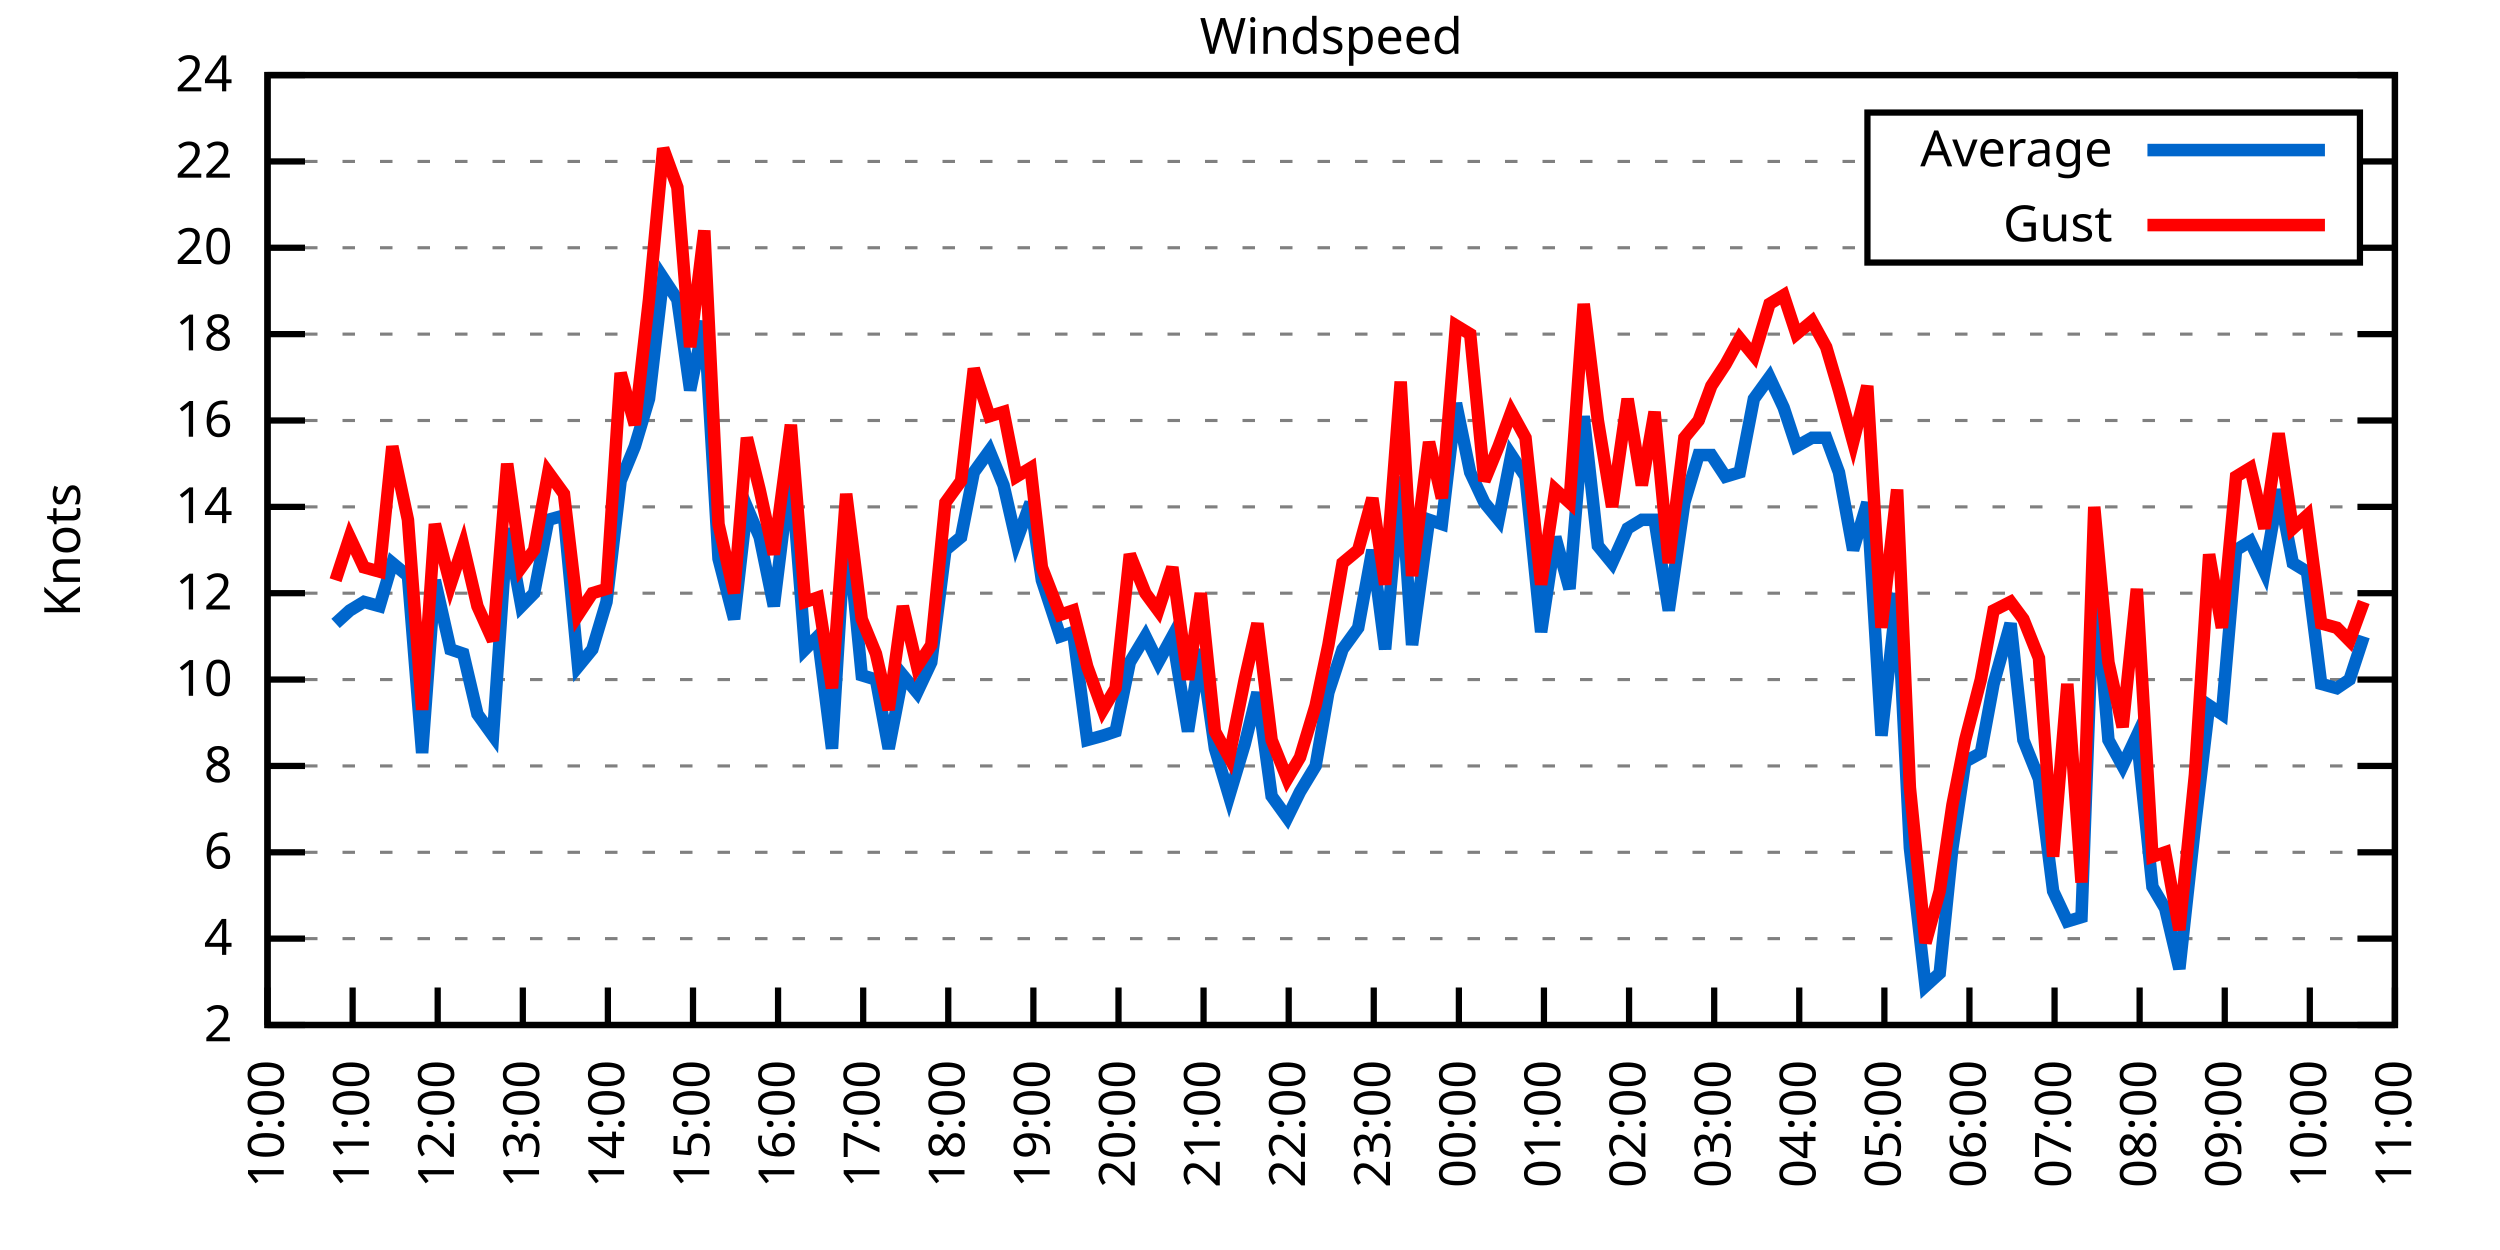
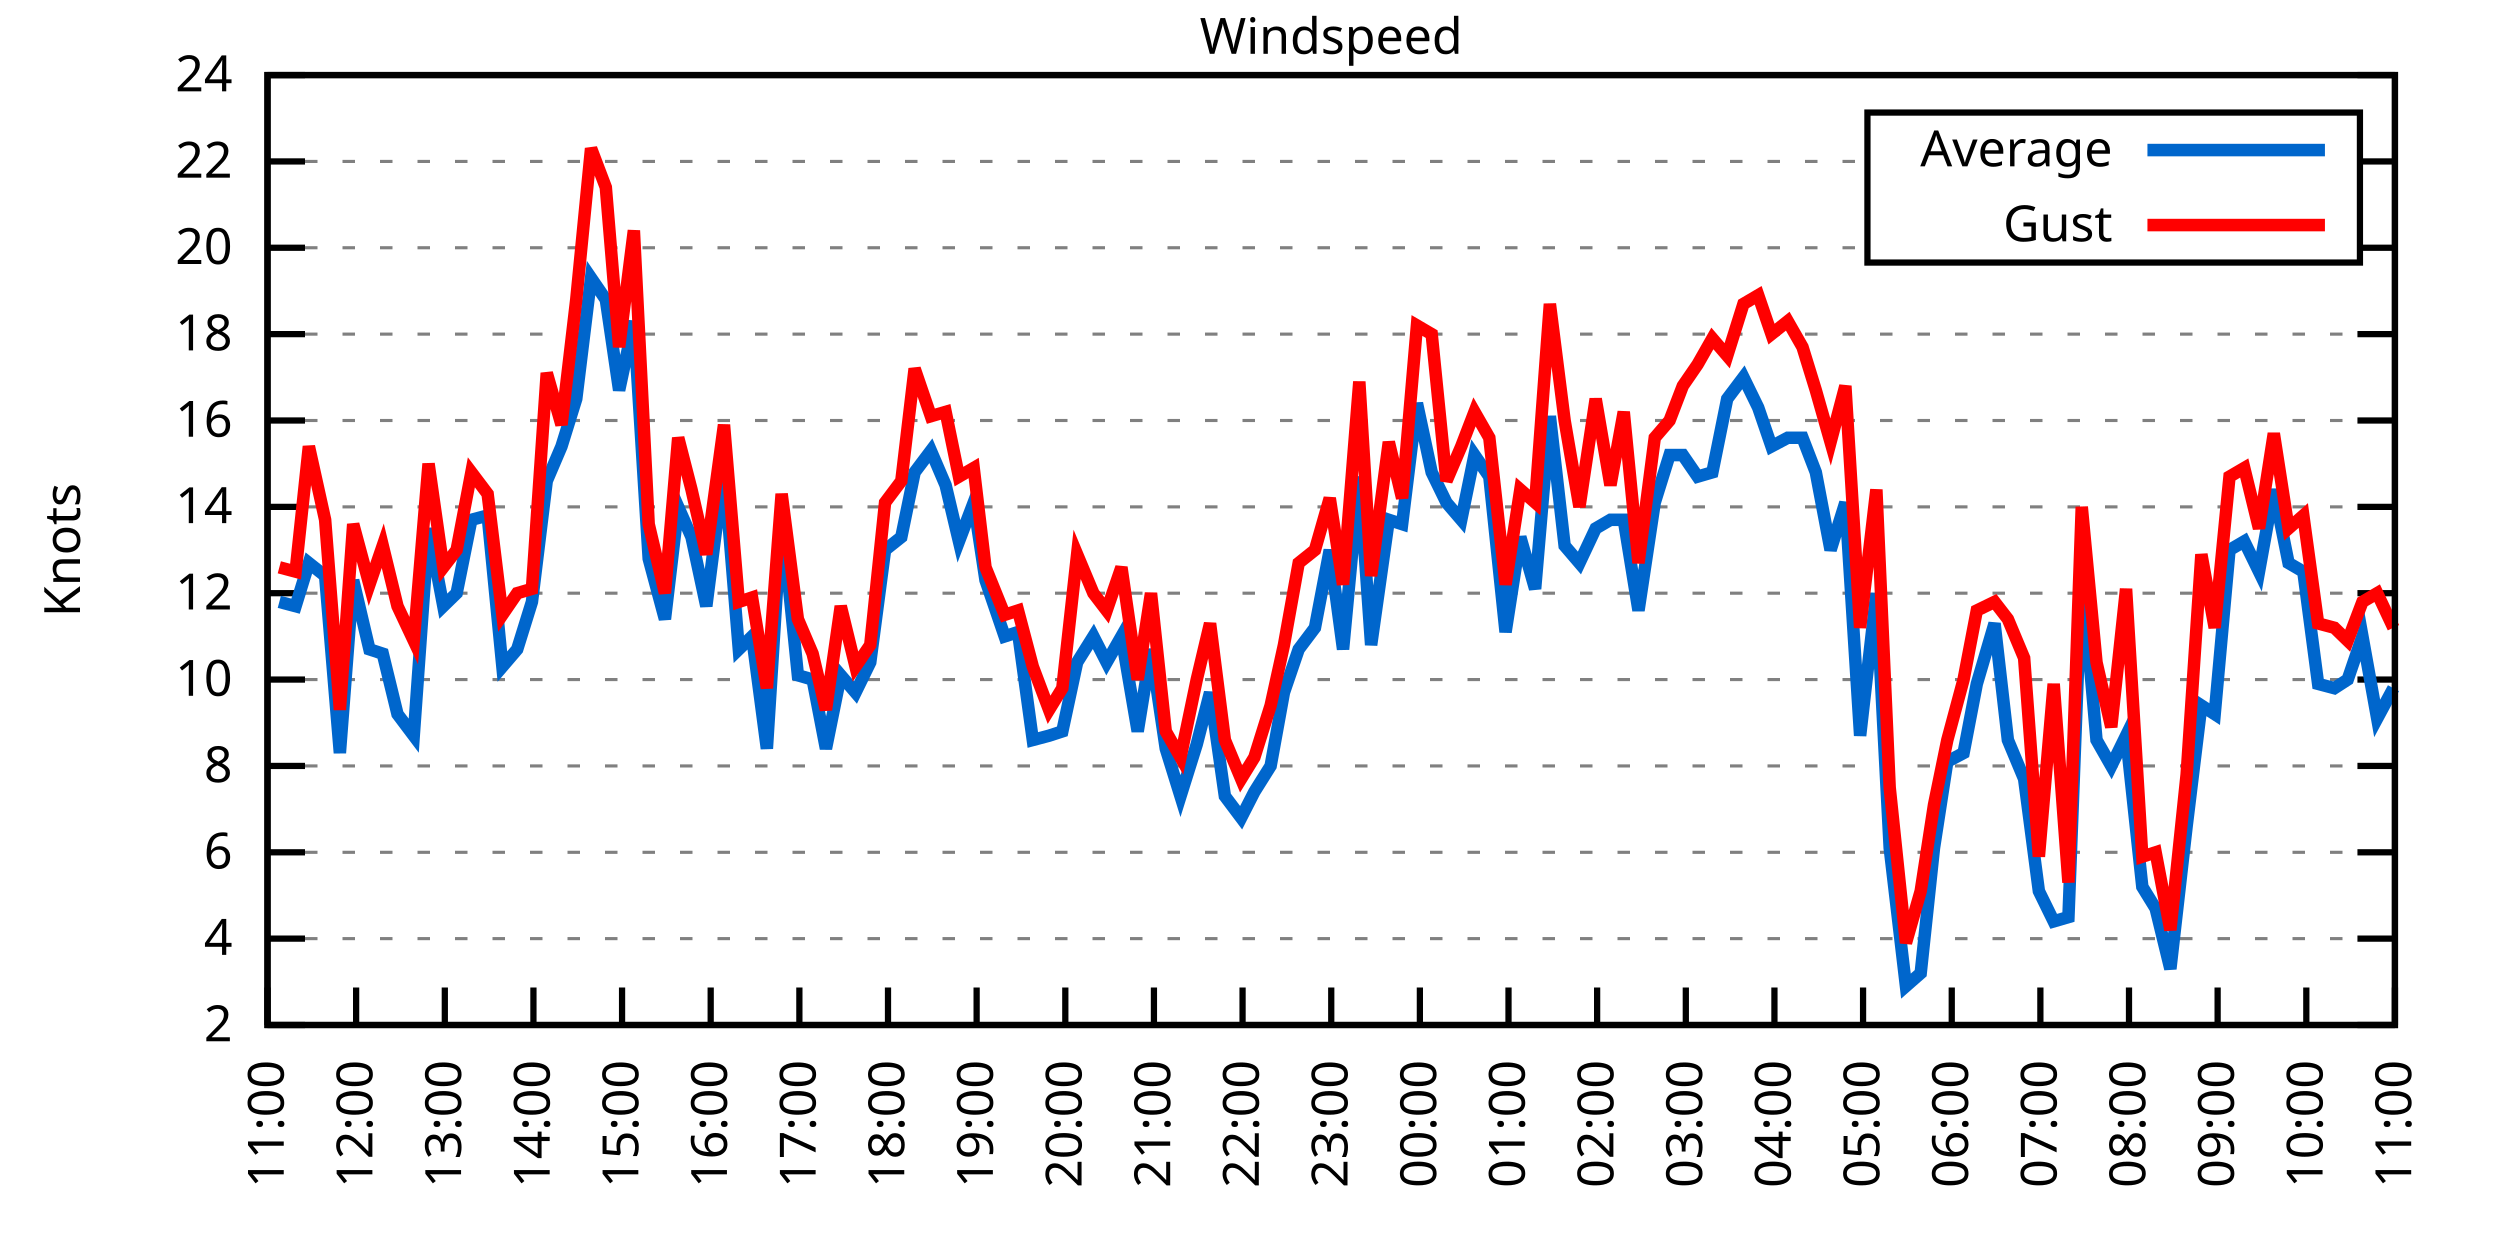
<svg xmlns="http://www.w3.org/2000/svg" xmlns:xlink="http://www.w3.org/1999/xlink" width="400" height="200" viewBox="0 0 400 200">
  <g id="gnuplot_canvas">
    <rect x="0" y="0" width="400" height="200" fill="none" />
    <defs>
      <circle id="gpDot" r="0.5" stroke-width="0.5" stroke="currentColor" />
      <path id="gpPt0" stroke-width="0.333" stroke="currentColor" d="M-1,0 h2 M0,-1 v2" />
      <path id="gpPt1" stroke-width="0.333" stroke="currentColor" d="M-1,-1 L1,1 M1,-1 L-1,1" />
      <path id="gpPt2" stroke-width="0.333" stroke="currentColor" d="M-1,0 L1,0 M0,-1 L0,1 M-1,-1 L1,1 M-1,1 L1,-1" />
      <rect id="gpPt3" stroke-width="0.333" stroke="currentColor" x="-1" y="-1" width="2" height="2" />
      <rect id="gpPt4" stroke-width="0.333" stroke="currentColor" fill="currentColor" x="-1" y="-1" width="2" height="2" />
      <circle id="gpPt5" stroke-width="0.333" stroke="currentColor" cx="0" cy="0" r="1" />
      <use xlink:href="#gpPt5" id="gpPt6" fill="currentColor" stroke="none" />
      <path id="gpPt7" stroke-width="0.333" stroke="currentColor" d="M0,-1.33 L-1.33,0.67 L1.33,0.67 z" />
      <use xlink:href="#gpPt7" id="gpPt8" fill="currentColor" stroke="none" />
      <use xlink:href="#gpPt7" id="gpPt9" stroke="currentColor" transform="rotate(180)" />
      <use xlink:href="#gpPt9" id="gpPt10" fill="currentColor" stroke="none" />
      <use xlink:href="#gpPt3" id="gpPt11" stroke="currentColor" transform="rotate(45)" />
      <use xlink:href="#gpPt11" id="gpPt12" fill="currentColor" stroke="none" />
      <path id="gpPt13" stroke-width="0.333" stroke="currentColor" d="M0,1.330 L1.265,0.411 L0.782,-1.067 L-0.782,-1.076 L-1.265,0.411 z" />
      <use xlink:href="#gpPt13" id="gpPt14" fill="currentColor" stroke="none" />
      <filter id="textbox" filterUnits="objectBoundingBox" x="0" y="0" height="1" width="1">
        <feFlood flood-color="white" flood-opacity="1" result="bgnd" />
        <feComposite in="SourceGraphic" in2="bgnd" operator="atop" />
      </filter>
      <filter id="greybox" filterUnits="objectBoundingBox" x="0" y="0" height="1" width="1">
        <feFlood flood-color="lightgrey" flood-opacity="1" result="grey" />
        <feComposite in="SourceGraphic" in2="grey" operator="atop" />
      </filter>
    </defs>
    <g fill="none" color="white" stroke="currentColor" stroke-width="1.00" stroke-linecap="butt" stroke-linejoin="miter">
</g>
    <g fill="none" color="black" stroke="currentColor" stroke-width="1.00" stroke-linecap="butt" stroke-linejoin="miter">
      <g stroke="none" shape-rendering="crispEdges">
        <polygon fill="rgb(255, 255, 255)" points="42.80,164.00 383.18,164.00 383.18,12.02 42.80,12.02 " />
      </g>
    </g>
    <g fill="none" color="black" stroke="currentColor" stroke-width="1.00" stroke-linecap="butt" stroke-linejoin="miter">
</g>
    <g fill="none" color="black" stroke="black" stroke-width="0.50" stroke-linecap="butt" stroke-linejoin="miter">
</g>
    <g fill="none" color="gray" stroke="currentColor" stroke-width="0.50" stroke-linecap="butt" stroke-linejoin="miter">
      <path stroke="gray" stroke-dasharray="2,4" class="gridline" d="M42.80,164.00 L383.19,164.00  " />
    </g>
    <g fill="none" color="gray" stroke="gray" stroke-width="1.00" stroke-linecap="butt" stroke-linejoin="miter">
</g>
    <g fill="none" color="black" stroke="currentColor" stroke-width="1.00" stroke-linecap="butt" stroke-linejoin="miter">
      <path stroke="black" d="M42.80,164.00 L48.80,164.00 M383.19,164.00 L377.19,164.00  " />
      <g transform="translate(37.20,166.60)" stroke="none" fill="black" font-family="Sans" font-size="8.00" text-anchor="end">
        <text>
          <tspan font-family="Sans"> 2</tspan>
        </text>
      </g>
    </g>
    <g fill="none" color="black" stroke="currentColor" stroke-width="1.00" stroke-linecap="butt" stroke-linejoin="miter">
</g>
    <g fill="none" color="black" stroke="black" stroke-width="0.50" stroke-linecap="butt" stroke-linejoin="miter">
</g>
    <g fill="none" color="gray" stroke="currentColor" stroke-width="0.50" stroke-linecap="butt" stroke-linejoin="miter">
      <path stroke="gray" stroke-dasharray="2,4" class="gridline" d="M42.80,150.18 L383.19,150.18  " />
    </g>
    <g fill="none" color="gray" stroke="gray" stroke-width="1.00" stroke-linecap="butt" stroke-linejoin="miter">
</g>
    <g fill="none" color="black" stroke="currentColor" stroke-width="1.00" stroke-linecap="butt" stroke-linejoin="miter">
      <path stroke="black" d="M42.80,150.18 L48.80,150.18 M383.19,150.18 L377.19,150.18  " />
      <g transform="translate(37.20,152.78)" stroke="none" fill="black" font-family="Sans" font-size="8.00" text-anchor="end">
        <text>
          <tspan font-family="Sans"> 4</tspan>
        </text>
      </g>
    </g>
    <g fill="none" color="black" stroke="currentColor" stroke-width="1.00" stroke-linecap="butt" stroke-linejoin="miter">
</g>
    <g fill="none" color="black" stroke="black" stroke-width="0.50" stroke-linecap="butt" stroke-linejoin="miter">
</g>
    <g fill="none" color="gray" stroke="currentColor" stroke-width="0.50" stroke-linecap="butt" stroke-linejoin="miter">
      <path stroke="gray" stroke-dasharray="2,4" class="gridline" d="M42.80,136.37 L383.19,136.37  " />
    </g>
    <g fill="none" color="gray" stroke="gray" stroke-width="1.00" stroke-linecap="butt" stroke-linejoin="miter">
</g>
    <g fill="none" color="black" stroke="currentColor" stroke-width="1.00" stroke-linecap="butt" stroke-linejoin="miter">
      <path stroke="black" d="M42.80,136.37 L48.80,136.37 M383.19,136.37 L377.19,136.37  " />
      <g transform="translate(37.20,138.97)" stroke="none" fill="black" font-family="Sans" font-size="8.00" text-anchor="end">
        <text>
          <tspan font-family="Sans"> 6</tspan>
        </text>
      </g>
    </g>
    <g fill="none" color="black" stroke="currentColor" stroke-width="1.00" stroke-linecap="butt" stroke-linejoin="miter">
</g>
    <g fill="none" color="black" stroke="black" stroke-width="0.50" stroke-linecap="butt" stroke-linejoin="miter">
</g>
    <g fill="none" color="gray" stroke="currentColor" stroke-width="0.50" stroke-linecap="butt" stroke-linejoin="miter">
      <path stroke="gray" stroke-dasharray="2,4" class="gridline" d="M42.80,122.55 L383.19,122.55  " />
    </g>
    <g fill="none" color="gray" stroke="gray" stroke-width="1.00" stroke-linecap="butt" stroke-linejoin="miter">
</g>
    <g fill="none" color="black" stroke="currentColor" stroke-width="1.00" stroke-linecap="butt" stroke-linejoin="miter">
      <path stroke="black" d="M42.80,122.55 L48.80,122.55 M383.19,122.55 L377.19,122.55  " />
      <g transform="translate(37.20,125.15)" stroke="none" fill="black" font-family="Sans" font-size="8.00" text-anchor="end">
        <text>
          <tspan font-family="Sans"> 8</tspan>
        </text>
      </g>
    </g>
    <g fill="none" color="black" stroke="currentColor" stroke-width="1.00" stroke-linecap="butt" stroke-linejoin="miter">
</g>
    <g fill="none" color="black" stroke="black" stroke-width="0.50" stroke-linecap="butt" stroke-linejoin="miter">
</g>
    <g fill="none" color="gray" stroke="currentColor" stroke-width="0.50" stroke-linecap="butt" stroke-linejoin="miter">
      <path stroke="gray" stroke-dasharray="2,4" class="gridline" d="M42.80,108.73 L383.19,108.73  " />
    </g>
    <g fill="none" color="gray" stroke="gray" stroke-width="1.00" stroke-linecap="butt" stroke-linejoin="miter">
</g>
    <g fill="none" color="black" stroke="currentColor" stroke-width="1.00" stroke-linecap="butt" stroke-linejoin="miter">
      <path stroke="black" d="M42.80,108.73 L48.80,108.73 M383.19,108.73 L377.19,108.73  " />
      <g transform="translate(37.20,111.33)" stroke="none" fill="black" font-family="Sans" font-size="8.00" text-anchor="end">
        <text>
          <tspan font-family="Sans"> 10</tspan>
        </text>
      </g>
    </g>
    <g fill="none" color="black" stroke="currentColor" stroke-width="1.00" stroke-linecap="butt" stroke-linejoin="miter">
</g>
    <g fill="none" color="black" stroke="black" stroke-width="0.50" stroke-linecap="butt" stroke-linejoin="miter">
</g>
    <g fill="none" color="gray" stroke="currentColor" stroke-width="0.50" stroke-linecap="butt" stroke-linejoin="miter">
      <path stroke="gray" stroke-dasharray="2,4" class="gridline" d="M42.80,94.91 L383.19,94.91  " />
    </g>
    <g fill="none" color="gray" stroke="gray" stroke-width="1.00" stroke-linecap="butt" stroke-linejoin="miter">
</g>
    <g fill="none" color="black" stroke="currentColor" stroke-width="1.00" stroke-linecap="butt" stroke-linejoin="miter">
      <path stroke="black" d="M42.80,94.91 L48.80,94.91 M383.19,94.91 L377.19,94.91  " />
      <g transform="translate(37.20,97.51)" stroke="none" fill="black" font-family="Sans" font-size="8.00" text-anchor="end">
        <text>
          <tspan font-family="Sans"> 12</tspan>
        </text>
      </g>
    </g>
    <g fill="none" color="black" stroke="currentColor" stroke-width="1.00" stroke-linecap="butt" stroke-linejoin="miter">
</g>
    <g fill="none" color="black" stroke="black" stroke-width="0.50" stroke-linecap="butt" stroke-linejoin="miter">
</g>
    <g fill="none" color="gray" stroke="currentColor" stroke-width="0.50" stroke-linecap="butt" stroke-linejoin="miter">
      <path stroke="gray" stroke-dasharray="2,4" class="gridline" d="M42.80,81.10 L383.19,81.10  " />
    </g>
    <g fill="none" color="gray" stroke="gray" stroke-width="1.00" stroke-linecap="butt" stroke-linejoin="miter">
</g>
    <g fill="none" color="black" stroke="currentColor" stroke-width="1.00" stroke-linecap="butt" stroke-linejoin="miter">
      <path stroke="black" d="M42.80,81.10 L48.80,81.10 M383.19,81.10 L377.19,81.10  " />
      <g transform="translate(37.20,83.70)" stroke="none" fill="black" font-family="Sans" font-size="8.00" text-anchor="end">
        <text>
          <tspan font-family="Sans"> 14</tspan>
        </text>
      </g>
    </g>
    <g fill="none" color="black" stroke="currentColor" stroke-width="1.00" stroke-linecap="butt" stroke-linejoin="miter">
</g>
    <g fill="none" color="black" stroke="black" stroke-width="0.50" stroke-linecap="butt" stroke-linejoin="miter">
</g>
    <g fill="none" color="gray" stroke="currentColor" stroke-width="0.50" stroke-linecap="butt" stroke-linejoin="miter">
      <path stroke="gray" stroke-dasharray="2,4" class="gridline" d="M42.80,67.28 L383.19,67.28  " />
    </g>
    <g fill="none" color="gray" stroke="gray" stroke-width="1.00" stroke-linecap="butt" stroke-linejoin="miter">
</g>
    <g fill="none" color="black" stroke="currentColor" stroke-width="1.00" stroke-linecap="butt" stroke-linejoin="miter">
      <path stroke="black" d="M42.80,67.28 L48.80,67.28 M383.19,67.28 L377.19,67.28  " />
      <g transform="translate(37.20,69.88)" stroke="none" fill="black" font-family="Sans" font-size="8.00" text-anchor="end">
        <text>
          <tspan font-family="Sans"> 16</tspan>
        </text>
      </g>
    </g>
    <g fill="none" color="black" stroke="currentColor" stroke-width="1.00" stroke-linecap="butt" stroke-linejoin="miter">
</g>
    <g fill="none" color="black" stroke="black" stroke-width="0.50" stroke-linecap="butt" stroke-linejoin="miter">
</g>
    <g fill="none" color="gray" stroke="currentColor" stroke-width="0.50" stroke-linecap="butt" stroke-linejoin="miter">
      <path stroke="gray" stroke-dasharray="2,4" class="gridline" d="M42.80,53.46 L383.19,53.46  " />
    </g>
    <g fill="none" color="gray" stroke="gray" stroke-width="1.00" stroke-linecap="butt" stroke-linejoin="miter">
</g>
    <g fill="none" color="black" stroke="currentColor" stroke-width="1.00" stroke-linecap="butt" stroke-linejoin="miter">
      <path stroke="black" d="M42.80,53.46 L48.80,53.46 M383.19,53.46 L377.19,53.46  " />
      <g transform="translate(37.20,56.06)" stroke="none" fill="black" font-family="Sans" font-size="8.00" text-anchor="end">
        <text>
          <tspan font-family="Sans"> 18</tspan>
        </text>
      </g>
    </g>
    <g fill="none" color="black" stroke="currentColor" stroke-width="1.00" stroke-linecap="butt" stroke-linejoin="miter">
</g>
    <g fill="none" color="black" stroke="black" stroke-width="0.50" stroke-linecap="butt" stroke-linejoin="miter">
</g>
    <g fill="none" color="gray" stroke="currentColor" stroke-width="0.50" stroke-linecap="butt" stroke-linejoin="miter">
      <path stroke="gray" stroke-dasharray="2,4" class="gridline" d="M42.80,39.64 L298.79,39.64 M377.59,39.64 L383.19,39.64  " />
    </g>
    <g fill="none" color="gray" stroke="gray" stroke-width="1.00" stroke-linecap="butt" stroke-linejoin="miter">
</g>
    <g fill="none" color="black" stroke="currentColor" stroke-width="1.00" stroke-linecap="butt" stroke-linejoin="miter">
      <path stroke="black" d="M42.80,39.64 L48.80,39.64 M383.19,39.64 L377.19,39.64  " />
      <g transform="translate(37.20,42.24)" stroke="none" fill="black" font-family="Sans" font-size="8.00" text-anchor="end">
        <text>
          <tspan font-family="Sans"> 20</tspan>
        </text>
      </g>
    </g>
    <g fill="none" color="black" stroke="currentColor" stroke-width="1.00" stroke-linecap="butt" stroke-linejoin="miter">
</g>
    <g fill="none" color="black" stroke="black" stroke-width="0.50" stroke-linecap="butt" stroke-linejoin="miter">
</g>
    <g fill="none" color="gray" stroke="currentColor" stroke-width="0.50" stroke-linecap="butt" stroke-linejoin="miter">
      <path stroke="gray" stroke-dasharray="2,4" class="gridline" d="M42.80,25.83 L298.79,25.83 M377.59,25.83 L383.19,25.83  " />
    </g>
    <g fill="none" color="gray" stroke="gray" stroke-width="1.00" stroke-linecap="butt" stroke-linejoin="miter">
</g>
    <g fill="none" color="black" stroke="currentColor" stroke-width="1.00" stroke-linecap="butt" stroke-linejoin="miter">
      <path stroke="black" d="M42.80,25.83 L48.80,25.83 M383.19,25.83 L377.19,25.83  " />
      <g transform="translate(37.20,28.43)" stroke="none" fill="black" font-family="Sans" font-size="8.00" text-anchor="end">
        <text>
          <tspan font-family="Sans"> 22</tspan>
        </text>
      </g>
    </g>
    <g fill="none" color="black" stroke="currentColor" stroke-width="1.00" stroke-linecap="butt" stroke-linejoin="miter">
</g>
    <g fill="none" color="black" stroke="black" stroke-width="0.50" stroke-linecap="butt" stroke-linejoin="miter">
</g>
    <g fill="none" color="gray" stroke="currentColor" stroke-width="0.50" stroke-linecap="butt" stroke-linejoin="miter">
      <path stroke="gray" stroke-dasharray="2,4" class="gridline" d="M42.80,12.01 L383.19,12.01  " />
    </g>
    <g fill="none" color="gray" stroke="gray" stroke-width="1.00" stroke-linecap="butt" stroke-linejoin="miter">
</g>
    <g fill="none" color="black" stroke="currentColor" stroke-width="1.00" stroke-linecap="butt" stroke-linejoin="miter">
      <path stroke="black" d="M42.80,12.01 L48.80,12.01 M383.19,12.01 L377.19,12.01  " />
      <g transform="translate(37.20,14.61)" stroke="none" fill="black" font-family="Sans" font-size="8.00" text-anchor="end">
        <text>
          <tspan font-family="Sans"> 24</tspan>
        </text>
      </g>
    </g>
    <g fill="none" color="black" stroke="currentColor" stroke-width="1.00" stroke-linecap="butt" stroke-linejoin="miter">
      <path stroke="black" d="M42.80,164.00 L42.80,158.00  " />
      <g transform="translate(45.40,169.60) rotate(270.00)" stroke="none" fill="black" font-family="Sans" font-size="8.00" text-anchor="end">
        <text>
-           <tspan font-family="Sans">10:00</tspan>
-         </text>
-       </g>
-     </g>
-     <g fill="none" color="black" stroke="currentColor" stroke-width="1.00" stroke-linecap="butt" stroke-linejoin="miter">
-       <path stroke="black" d="M56.42,164.00 L56.42,158.00  " />
-       <g transform="translate(59.02,169.60) rotate(270.00)" stroke="none" fill="black" font-family="Sans" font-size="8.00" text-anchor="end">
-         <text>
          <tspan font-family="Sans">11:00</tspan>
        </text>
      </g>
    </g>
    <g fill="none" color="black" stroke="currentColor" stroke-width="1.00" stroke-linecap="butt" stroke-linejoin="miter">
-       <path stroke="black" d="M70.03,164.00 L70.03,158.00  " />
-       <g transform="translate(72.63,169.60) rotate(270.00)" stroke="none" fill="black" font-family="Sans" font-size="8.00" text-anchor="end">
+       <path stroke="black" d="M56.98,164.00 L56.98,158.00  " />
+       <g transform="translate(59.58,169.60) rotate(270.00)" stroke="none" fill="black" font-family="Sans" font-size="8.00" text-anchor="end">
        <text>
          <tspan font-family="Sans">12:00</tspan>
        </text>
      </g>
    </g>
    <g fill="none" color="black" stroke="currentColor" stroke-width="1.00" stroke-linecap="butt" stroke-linejoin="miter">
-       <path stroke="black" d="M83.65,164.00 L83.65,158.00  " />
-       <g transform="translate(86.25,169.60) rotate(270.00)" stroke="none" fill="black" font-family="Sans" font-size="8.00" text-anchor="end">
+       <path stroke="black" d="M71.17,164.00 L71.17,158.00  " />
+       <g transform="translate(73.77,169.60) rotate(270.00)" stroke="none" fill="black" font-family="Sans" font-size="8.00" text-anchor="end">
        <text>
          <tspan font-family="Sans">13:00</tspan>
        </text>
      </g>
    </g>
    <g fill="none" color="black" stroke="currentColor" stroke-width="1.00" stroke-linecap="butt" stroke-linejoin="miter">
-       <path stroke="black" d="M97.26,164.00 L97.26,158.00  " />
-       <g transform="translate(99.86,169.60) rotate(270.00)" stroke="none" fill="black" font-family="Sans" font-size="8.00" text-anchor="end">
+       <path stroke="black" d="M85.35,164.00 L85.35,158.00  " />
+       <g transform="translate(87.95,169.60) rotate(270.00)" stroke="none" fill="black" font-family="Sans" font-size="8.00" text-anchor="end">
        <text>
          <tspan font-family="Sans">14:00</tspan>
        </text>
      </g>
    </g>
    <g fill="none" color="black" stroke="currentColor" stroke-width="1.00" stroke-linecap="butt" stroke-linejoin="miter">
-       <path stroke="black" d="M110.88,164.00 L110.88,158.00  " />
-       <g transform="translate(113.48,169.60) rotate(270.00)" stroke="none" fill="black" font-family="Sans" font-size="8.00" text-anchor="end">
+       <path stroke="black" d="M99.53,164.00 L99.53,158.00  " />
+       <g transform="translate(102.13,169.60) rotate(270.00)" stroke="none" fill="black" font-family="Sans" font-size="8.00" text-anchor="end">
        <text>
          <tspan font-family="Sans">15:00</tspan>
        </text>
      </g>
    </g>
    <g fill="none" color="black" stroke="currentColor" stroke-width="1.00" stroke-linecap="butt" stroke-linejoin="miter">
-       <path stroke="black" d="M124.49,164.00 L124.49,158.00  " />
-       <g transform="translate(127.09,169.60) rotate(270.00)" stroke="none" fill="black" font-family="Sans" font-size="8.00" text-anchor="end">
+       <path stroke="black" d="M113.71,164.00 L113.71,158.00  " />
+       <g transform="translate(116.31,169.60) rotate(270.00)" stroke="none" fill="black" font-family="Sans" font-size="8.00" text-anchor="end">
        <text>
          <tspan font-family="Sans">16:00</tspan>
        </text>
      </g>
    </g>
    <g fill="none" color="black" stroke="currentColor" stroke-width="1.00" stroke-linecap="butt" stroke-linejoin="miter">
-       <path stroke="black" d="M138.11,164.00 L138.11,158.00  " />
-       <g transform="translate(140.71,169.60) rotate(270.00)" stroke="none" fill="black" font-family="Sans" font-size="8.00" text-anchor="end">
+       <path stroke="black" d="M127.90,164.00 L127.90,158.00  " />
+       <g transform="translate(130.50,169.60) rotate(270.00)" stroke="none" fill="black" font-family="Sans" font-size="8.00" text-anchor="end">
        <text>
          <tspan font-family="Sans">17:00</tspan>
        </text>
      </g>
    </g>
    <g fill="none" color="black" stroke="currentColor" stroke-width="1.00" stroke-linecap="butt" stroke-linejoin="miter">
-       <path stroke="black" d="M151.72,164.00 L151.72,158.00  " />
-       <g transform="translate(154.32,169.60) rotate(270.00)" stroke="none" fill="black" font-family="Sans" font-size="8.00" text-anchor="end">
+       <path stroke="black" d="M142.08,164.00 L142.08,158.00  " />
+       <g transform="translate(144.68,169.60) rotate(270.00)" stroke="none" fill="black" font-family="Sans" font-size="8.00" text-anchor="end">
        <text>
          <tspan font-family="Sans">18:00</tspan>
        </text>
      </g>
    </g>
    <g fill="none" color="black" stroke="currentColor" stroke-width="1.00" stroke-linecap="butt" stroke-linejoin="miter">
-       <path stroke="black" d="M165.34,164.00 L165.34,158.00  " />
-       <g transform="translate(167.94,169.60) rotate(270.00)" stroke="none" fill="black" font-family="Sans" font-size="8.00" text-anchor="end">
+       <path stroke="black" d="M156.26,164.00 L156.26,158.00  " />
+       <g transform="translate(158.86,169.60) rotate(270.00)" stroke="none" fill="black" font-family="Sans" font-size="8.00" text-anchor="end">
        <text>
          <tspan font-family="Sans">19:00</tspan>
        </text>
      </g>
    </g>
    <g fill="none" color="black" stroke="currentColor" stroke-width="1.00" stroke-linecap="butt" stroke-linejoin="miter">
-       <path stroke="black" d="M178.96,164.00 L178.96,158.00  " />
-       <g transform="translate(181.56,169.60) rotate(270.00)" stroke="none" fill="black" font-family="Sans" font-size="8.00" text-anchor="end">
+       <path stroke="black" d="M170.45,164.00 L170.45,158.00  " />
+       <g transform="translate(173.05,169.60) rotate(270.00)" stroke="none" fill="black" font-family="Sans" font-size="8.00" text-anchor="end">
        <text>
          <tspan font-family="Sans">20:00</tspan>
        </text>
      </g>
    </g>
    <g fill="none" color="black" stroke="currentColor" stroke-width="1.00" stroke-linecap="butt" stroke-linejoin="miter">
-       <path stroke="black" d="M192.57,164.00 L192.57,158.00  " />
-       <g transform="translate(195.17,169.60) rotate(270.00)" stroke="none" fill="black" font-family="Sans" font-size="8.00" text-anchor="end">
+       <path stroke="black" d="M184.63,164.00 L184.63,158.00  " />
+       <g transform="translate(187.23,169.60) rotate(270.00)" stroke="none" fill="black" font-family="Sans" font-size="8.00" text-anchor="end">
        <text>
          <tspan font-family="Sans">21:00</tspan>
        </text>
      </g>
    </g>
    <g fill="none" color="black" stroke="currentColor" stroke-width="1.00" stroke-linecap="butt" stroke-linejoin="miter">
-       <path stroke="black" d="M206.19,164.00 L206.19,158.00  " />
-       <g transform="translate(208.79,169.60) rotate(270.00)" stroke="none" fill="black" font-family="Sans" font-size="8.00" text-anchor="end">
+       <path stroke="black" d="M198.81,164.00 L198.81,158.00  " />
+       <g transform="translate(201.41,169.60) rotate(270.00)" stroke="none" fill="black" font-family="Sans" font-size="8.00" text-anchor="end">
        <text>
          <tspan font-family="Sans">22:00</tspan>
        </text>
      </g>
    </g>
    <g fill="none" color="black" stroke="currentColor" stroke-width="1.00" stroke-linecap="butt" stroke-linejoin="miter">
-       <path stroke="black" d="M219.80,164.00 L219.80,158.00  " />
-       <g transform="translate(222.40,169.60) rotate(270.00)" stroke="none" fill="black" font-family="Sans" font-size="8.00" text-anchor="end">
+       <path stroke="black" d="M213.00,164.00 L213.00,158.00  " />
+       <g transform="translate(215.60,169.60) rotate(270.00)" stroke="none" fill="black" font-family="Sans" font-size="8.00" text-anchor="end">
        <text>
          <tspan font-family="Sans">23:00</tspan>
        </text>
      </g>
    </g>
    <g fill="none" color="black" stroke="currentColor" stroke-width="1.00" stroke-linecap="butt" stroke-linejoin="miter">
-       <path stroke="black" d="M233.42,164.00 L233.42,158.00  " />
-       <g transform="translate(236.02,169.60) rotate(270.00)" stroke="none" fill="black" font-family="Sans" font-size="8.00" text-anchor="end">
+       <path stroke="black" d="M227.18,164.00 L227.18,158.00  " />
+       <g transform="translate(229.78,169.60) rotate(270.00)" stroke="none" fill="black" font-family="Sans" font-size="8.00" text-anchor="end">
        <text>
          <tspan font-family="Sans">00:00</tspan>
        </text>
      </g>
    </g>
    <g fill="none" color="black" stroke="currentColor" stroke-width="1.00" stroke-linecap="butt" stroke-linejoin="miter">
-       <path stroke="black" d="M247.03,164.00 L247.03,158.00  " />
-       <g transform="translate(249.63,169.60) rotate(270.00)" stroke="none" fill="black" font-family="Sans" font-size="8.00" text-anchor="end">
+       <path stroke="black" d="M241.36,164.00 L241.36,158.00  " />
+       <g transform="translate(243.96,169.60) rotate(270.00)" stroke="none" fill="black" font-family="Sans" font-size="8.00" text-anchor="end">
        <text>
          <tspan font-family="Sans">01:00</tspan>
        </text>
      </g>
    </g>
    <g fill="none" color="black" stroke="currentColor" stroke-width="1.00" stroke-linecap="butt" stroke-linejoin="miter">
-       <path stroke="black" d="M260.65,164.00 L260.65,158.00  " />
-       <g transform="translate(263.25,169.60) rotate(270.00)" stroke="none" fill="black" font-family="Sans" font-size="8.00" text-anchor="end">
+       <path stroke="black" d="M255.54,164.00 L255.54,158.00  " />
+       <g transform="translate(258.14,169.60) rotate(270.00)" stroke="none" fill="black" font-family="Sans" font-size="8.00" text-anchor="end">
        <text>
          <tspan font-family="Sans">02:00</tspan>
        </text>
      </g>
    </g>
    <g fill="none" color="black" stroke="currentColor" stroke-width="1.00" stroke-linecap="butt" stroke-linejoin="miter">
-       <path stroke="black" d="M274.27,164.00 L274.27,158.00  " />
-       <g transform="translate(276.87,169.60) rotate(270.00)" stroke="none" fill="black" font-family="Sans" font-size="8.00" text-anchor="end">
+       <path stroke="black" d="M269.73,164.00 L269.73,158.00  " />
+       <g transform="translate(272.33,169.60) rotate(270.00)" stroke="none" fill="black" font-family="Sans" font-size="8.00" text-anchor="end">
        <text>
          <tspan font-family="Sans">03:00</tspan>
        </text>
      </g>
    </g>
    <g fill="none" color="black" stroke="currentColor" stroke-width="1.00" stroke-linecap="butt" stroke-linejoin="miter">
-       <path stroke="black" d="M287.88,164.00 L287.88,158.00  " />
-       <g transform="translate(290.48,169.60) rotate(270.00)" stroke="none" fill="black" font-family="Sans" font-size="8.00" text-anchor="end">
+       <path stroke="black" d="M283.91,164.00 L283.91,158.00  " />
+       <g transform="translate(286.51,169.60) rotate(270.00)" stroke="none" fill="black" font-family="Sans" font-size="8.00" text-anchor="end">
        <text>
          <tspan font-family="Sans">04:00</tspan>
        </text>
      </g>
    </g>
    <g fill="none" color="black" stroke="currentColor" stroke-width="1.00" stroke-linecap="butt" stroke-linejoin="miter">
-       <path stroke="black" d="M301.50,164.00 L301.50,158.00  " />
-       <g transform="translate(304.10,169.60) rotate(270.00)" stroke="none" fill="black" font-family="Sans" font-size="8.00" text-anchor="end">
+       <path stroke="black" d="M298.09,164.00 L298.09,158.00  " />
+       <g transform="translate(300.69,169.60) rotate(270.00)" stroke="none" fill="black" font-family="Sans" font-size="8.00" text-anchor="end">
        <text>
          <tspan font-family="Sans">05:00</tspan>
        </text>
      </g>
    </g>
    <g fill="none" color="black" stroke="currentColor" stroke-width="1.00" stroke-linecap="butt" stroke-linejoin="miter">
-       <path stroke="black" d="M315.11,164.00 L315.11,158.00  " />
-       <g transform="translate(317.71,169.60) rotate(270.00)" stroke="none" fill="black" font-family="Sans" font-size="8.00" text-anchor="end">
+       <path stroke="black" d="M312.28,164.00 L312.28,158.00  " />
+       <g transform="translate(314.88,169.60) rotate(270.00)" stroke="none" fill="black" font-family="Sans" font-size="8.00" text-anchor="end">
        <text>
          <tspan font-family="Sans">06:00</tspan>
        </text>
      </g>
    </g>
    <g fill="none" color="black" stroke="currentColor" stroke-width="1.00" stroke-linecap="butt" stroke-linejoin="miter">
-       <path stroke="black" d="M328.73,164.00 L328.73,158.00  " />
-       <g transform="translate(331.33,169.60) rotate(270.00)" stroke="none" fill="black" font-family="Sans" font-size="8.00" text-anchor="end">
+       <path stroke="black" d="M326.46,164.00 L326.46,158.00  " />
+       <g transform="translate(329.06,169.60) rotate(270.00)" stroke="none" fill="black" font-family="Sans" font-size="8.00" text-anchor="end">
        <text>
          <tspan font-family="Sans">07:00</tspan>
        </text>
      </g>
    </g>
    <g fill="none" color="black" stroke="currentColor" stroke-width="1.00" stroke-linecap="butt" stroke-linejoin="miter">
-       <path stroke="black" d="M342.34,164.00 L342.34,158.00  " />
-       <g transform="translate(344.94,169.60) rotate(270.00)" stroke="none" fill="black" font-family="Sans" font-size="8.00" text-anchor="end">
+       <path stroke="black" d="M340.64,164.00 L340.64,158.00  " />
+       <g transform="translate(343.24,169.60) rotate(270.00)" stroke="none" fill="black" font-family="Sans" font-size="8.00" text-anchor="end">
        <text>
          <tspan font-family="Sans">08:00</tspan>
        </text>
      </g>
    </g>
    <g fill="none" color="black" stroke="currentColor" stroke-width="1.00" stroke-linecap="butt" stroke-linejoin="miter">
-       <path stroke="black" d="M355.96,164.00 L355.96,158.00  " />
-       <g transform="translate(358.56,169.60) rotate(270.00)" stroke="none" fill="black" font-family="Sans" font-size="8.00" text-anchor="end">
+       <path stroke="black" d="M354.82,164.00 L354.82,158.00  " />
+       <g transform="translate(357.42,169.60) rotate(270.00)" stroke="none" fill="black" font-family="Sans" font-size="8.00" text-anchor="end">
        <text>
          <tspan font-family="Sans">09:00</tspan>
        </text>
      </g>
    </g>
    <g fill="none" color="black" stroke="currentColor" stroke-width="1.00" stroke-linecap="butt" stroke-linejoin="miter">
-       <path stroke="black" d="M369.57,164.00 L369.57,158.00  " />
-       <g transform="translate(372.17,169.60) rotate(270.00)" stroke="none" fill="black" font-family="Sans" font-size="8.00" text-anchor="end">
+       <path stroke="black" d="M369.01,164.00 L369.01,158.00  " />
+       <g transform="translate(371.61,169.60) rotate(270.00)" stroke="none" fill="black" font-family="Sans" font-size="8.00" text-anchor="end">
        <text>
          <tspan font-family="Sans">10:00</tspan>
        </text>
      </g>
    </g>
    <g fill="none" color="black" stroke="currentColor" stroke-width="1.00" stroke-linecap="butt" stroke-linejoin="miter">
      <path stroke="black" d="M383.19,164.00 L383.19,158.00  " />
      <g transform="translate(385.79,169.60) rotate(270.00)" stroke="none" fill="black" font-family="Sans" font-size="8.00" text-anchor="end">
        <text>
          <tspan font-family="Sans">11:00</tspan>
        </text>
      </g>
    </g>
    <g fill="none" color="black" stroke="currentColor" stroke-width="1.00" stroke-linecap="butt" stroke-linejoin="miter">
</g>
    <g fill="none" color="black" stroke="currentColor" stroke-width="1.00" stroke-linecap="butt" stroke-linejoin="miter">
      <path stroke="black" d="M42.80,12.01 L42.80,164.00 L383.19,164.00 L383.19,12.01 L42.80,12.01 Z  " />
    </g>
    <g fill="none" color="black" stroke="currentColor" stroke-width="1.00" stroke-linecap="butt" stroke-linejoin="miter">
</g>
    <g fill="none" color="black" stroke="currentColor" stroke-width="1.00" stroke-linecap="butt" stroke-linejoin="miter">
      <path stroke="black" d="M298.79,42.01 L298.79,18.01 L377.59,18.01 L377.59,42.01 L298.79,42.01 Z  " />
    </g>
    <g id="Windspeed_plot_1">
      <g fill="none" color="white" stroke="black" stroke-width="2.00" stroke-linecap="butt" stroke-linejoin="miter">
</g>
      <g fill="none" color="black" stroke="currentColor" stroke-width="2.00" stroke-linecap="butt" stroke-linejoin="miter">
        <g transform="translate(337.99,26.61)" stroke="none" fill="black" font-family="Sans" font-size="8.00" text-anchor="end">
          <text>
            <tspan font-family="Sans">Average</tspan>
          </text>
        </g>
      </g>
      <g fill="none" color="black" stroke="currentColor" stroke-width="2.00" stroke-linecap="butt" stroke-linejoin="miter">
-         <path stroke="rgb(  0, 102, 204)" d="M343.59,24.01 L371.99,24.01 M53.69,99.75 L55.96,97.68 L58.23,96.30 L60.73,96.99 L62.77,90.08 L65.27,92.15   L67.54,120.48 L69.58,92.84 L72.07,103.89 L74.12,104.59 L76.39,114.26 L78.88,117.71 L81.15,84.55 L83.42,96.99   L85.46,94.91 L87.73,83.17 L90.23,82.48 L92.50,106.66 L94.77,103.89 L97.04,96.30 L99.30,76.95 L101.57,71.42   L103.84,63.82 L106.11,44.48 L108.38,47.93 L110.42,62.44 L112.69,51.39 L114.96,89.39 L117.46,99.06 L119.50,81.10   L121.54,85.93 L123.81,96.99 L126.54,74.88 L128.81,103.89 L130.85,101.82 L133.12,119.78 L135.39,82.48 L137.88,108.04   L140.15,108.73 L142.19,119.78 L144.46,108.04 L146.73,110.80 L149.00,105.97 L151.27,88.00 L153.77,85.93 L155.81,75.57   L158.31,72.12 L160.57,77.64 L162.62,86.62 L164.89,80.41 L166.70,92.84 L169.65,101.82 L171.69,101.13 L173.96,118.40   L176.46,117.71 L178.50,117.02 L180.77,105.97 L183.27,101.82 L185.31,105.97 L187.58,101.82 L190.08,117.02 L192.12,103.89   L194.39,119.78 L196.66,127.38 L199.15,119.09 L201.19,110.80 L203.46,127.38 L205.96,130.84 L208.00,126.69 L210.50,122.55   L212.54,110.80 L214.81,103.89 L217.31,100.44 L219.58,88.00 L221.62,103.89 L224.11,76.26 L225.93,103.20 L228.65,83.17   L230.70,83.86 L232.96,64.52 L235.23,75.57 L237.50,80.41 L239.77,83.17 L241.81,72.81 L244.08,76.26 L246.58,101.13   L248.85,85.93 L251.12,94.22 L253.39,66.59 L255.66,87.31 L257.93,90.08 L260.42,84.55 L262.69,83.17 L264.73,83.17   L267.00,97.68 L269.50,80.41 L271.77,72.81 L273.81,72.81 L276.08,76.26 L278.35,75.57 L280.62,63.82 L283.12,60.37   L285.38,65.21 L287.43,71.42 L289.92,70.04 L292.19,70.04 L294.23,75.57 L296.50,88.00 L298.77,80.41 L301.04,117.71   L303.54,94.91 L305.58,135.67 L308.08,157.78 L310.35,155.71 L312.39,135.67 L314.43,121.86 L316.93,120.48 L318.97,109.42   L321.69,99.75 L323.74,118.40 L326.23,124.62 L328.50,142.58 L330.77,147.42 L333.04,146.73 L335.08,91.46 L337.35,118.40   L339.62,122.55 L341.89,117.71 L344.39,141.89 L346.43,145.35 L348.70,155.02 L351.19,132.22 L353.46,112.88 L355.50,114.26   L357.77,88.00 L360.04,86.62 L362.31,91.46 L364.58,78.33 L366.85,90.08 L369.12,91.46 L371.39,109.42 L373.89,110.11   L375.93,108.73 L378.20,101.82  " />
+         <path stroke="rgb(  0, 102, 204)" d="M343.59,24.01 L371.99,24.01 M44.69,96.30 L47.29,96.99 L49.42,90.08 L52.02,92.15 L54.38,120.48 L56.51,92.84   L59.11,103.89 L61.24,104.59 L63.60,114.26 L66.20,117.71 L68.57,84.55 L70.93,96.99 L73.06,94.91 L75.42,83.17   L78.02,82.48 L80.38,106.66 L82.75,103.89 L85.11,96.30 L87.48,76.95 L89.84,71.42 L92.20,63.82 L94.57,44.48   L96.93,47.93 L99.06,62.44 L101.42,51.39 L103.79,89.39 L106.39,99.06 L108.51,81.10 L110.64,85.93 L113.01,96.99   L115.84,74.88 L118.21,103.89 L120.33,101.82 L122.70,119.78 L125.06,82.48 L127.66,108.04 L130.02,108.73 L132.15,119.78   L134.52,108.04 L136.88,110.80 L139.24,105.97 L141.61,88.00 L144.21,85.93 L146.34,75.57 L148.94,72.12 L151.30,77.64   L153.43,86.62 L155.79,80.41 L157.68,92.84 L160.75,101.82 L162.88,101.13 L165.25,118.40 L167.85,117.71 L169.97,117.02   L172.34,105.97 L174.94,101.82 L177.06,105.97 L179.43,101.82 L182.03,117.02 L184.16,103.89 L186.52,119.78 L188.88,127.38   L191.48,119.09 L193.61,110.80 L195.98,127.38 L198.58,130.84 L200.70,126.69 L203.30,122.55 L205.43,110.80 L207.79,103.89   L210.39,100.44 L212.76,88.00 L214.89,103.89 L217.49,76.26 L219.38,103.20 L222.21,83.17 L224.34,83.86 L226.71,64.52   L229.07,75.57 L231.43,80.41 L233.80,83.17 L235.92,72.81 L238.29,76.26 L240.89,101.13 L243.25,85.93 L245.62,94.22   L247.98,66.59 L250.34,87.31 L252.71,90.08 L255.31,84.55 L257.67,83.17 L259.80,83.17 L262.16,97.68 L264.76,80.41   L267.13,72.81 L269.25,72.81 L271.62,76.26 L273.98,75.57 L276.35,63.82 L278.95,60.37 L281.31,65.21 L283.44,71.42   L286.04,70.04 L288.40,70.04 L290.53,75.57 L292.89,88.00 L295.26,80.41 L297.62,117.71 L300.22,94.91 L302.35,135.67   L304.95,157.78 L307.31,155.71 L309.44,135.67 L311.57,121.86 L314.17,120.48 L316.29,109.42 L319.13,99.75 L321.26,118.40   L323.86,124.62 L326.22,142.58 L328.59,147.42 L330.95,146.73 L333.08,91.46 L335.44,118.40 L337.80,122.55 L340.17,117.71   L342.77,141.89 L344.90,145.35 L347.26,155.02 L349.86,132.22 L352.22,112.88 L354.35,114.26 L356.72,88.00 L359.08,86.62   L361.44,91.46 L363.81,78.33 L366.17,90.08 L368.53,91.46 L370.90,109.42 L373.50,110.11 L375.63,108.73 L377.99,101.82   L380.35,114.95 L382.95,110.11  " />
      </g>
    </g>
    <g id="Windspeed_plot_2">
      <g fill="none" color="black" stroke="currentColor" stroke-width="2.00" stroke-linecap="butt" stroke-linejoin="miter">
        <g transform="translate(337.99,38.61)" stroke="none" fill="black" font-family="Sans" font-size="8.00" text-anchor="end">
          <text>
            <tspan font-family="Sans">Gust</tspan>
          </text>
        </g>
      </g>
      <g fill="none" color="black" stroke="currentColor" stroke-width="2.00" stroke-linecap="butt" stroke-linejoin="miter">
-         <path stroke="rgb(255,   0,   0)" d="M343.59,36.01 L371.99,36.01 M53.69,92.84 L55.96,85.93 L58.23,90.77 L60.73,91.46 L62.77,71.42 L65.27,83.17   L67.54,113.57 L69.58,83.86 L72.07,93.53 L74.12,87.31 L76.39,96.99 L78.88,102.51 L81.15,74.19 L83.42,90.77   L85.46,88.00 L87.73,75.57 L90.23,79.02 L92.50,98.37 L94.77,94.91 L97.04,94.22 L99.30,59.68 L101.57,67.97   L103.84,47.93 L106.11,23.75 L108.38,29.97 L110.42,55.53 L112.69,36.88 L114.96,83.86 L117.46,94.91 L119.50,70.04   L121.54,78.33 L123.81,88.70 L126.54,67.97 L128.81,96.30 L130.85,95.60 L133.12,110.11 L135.39,79.02 L137.88,99.06   L140.15,104.59 L142.19,113.57 L144.46,96.99 L146.73,106.66 L149.00,103.20 L151.27,80.41 L153.77,76.95 L155.81,58.99   L158.31,66.59 L160.57,65.90 L162.62,76.26 L164.89,74.88 L166.70,90.77 L169.65,98.37 L171.69,97.68 L173.96,106.66   L176.46,113.57 L178.50,110.11 L180.77,88.70 L183.27,94.91 L185.31,97.68 L187.58,90.77 L190.08,108.73 L192.12,94.91   L194.39,117.02 L196.66,121.17 L199.15,108.73 L201.19,99.75 L203.46,118.40 L205.96,124.62 L208.00,121.17 L210.50,112.88   L212.54,103.20 L214.81,90.08 L217.31,88.00 L219.58,79.71 L221.62,93.53 L224.11,61.06 L225.93,92.15 L228.65,70.73   L230.70,79.71 L232.96,52.08 L235.23,53.46 L237.50,76.95 L239.77,71.42 L241.81,65.90 L244.08,70.04 L246.58,93.53   L248.85,78.33 L251.12,80.41 L253.39,48.63 L255.66,67.28 L257.93,81.10 L260.42,63.82 L262.69,77.64 L264.73,65.90   L267.00,90.08 L269.50,70.04 L271.77,67.28 L273.81,61.75 L276.08,58.30 L278.35,54.15 L280.62,56.92 L283.12,48.63   L285.38,47.24 L287.43,53.46 L289.92,51.39 L292.19,55.53 L294.23,62.44 L296.50,70.73 L298.77,61.75 L301.04,100.44   L303.54,78.33 L305.58,126.00 L308.08,150.87 L310.35,142.58 L312.39,128.77 L314.43,118.40 L316.93,108.73 L318.97,97.68   L321.69,96.30 L323.74,99.06 L326.23,105.28 L328.50,137.06 L330.77,109.42 L333.04,141.20 L335.08,81.10 L337.35,105.97   L339.62,116.33 L341.89,94.22 L344.39,137.06 L346.43,136.37 L348.70,148.80 L351.19,123.93 L353.46,88.70 L355.50,100.44   L357.77,76.26 L360.04,74.88 L362.31,84.55 L364.58,69.35 L366.85,84.55 L369.12,82.48 L371.39,99.75 L373.89,100.44   L375.93,102.51 L378.20,96.30  " />
+         <path stroke="rgb(255,   0,   0)" d="M343.59,36.01 L371.99,36.01 M44.69,90.77 L47.29,91.46 L49.42,71.42 L52.02,83.17 L54.38,113.57 L56.51,83.86   L59.11,93.53 L61.24,87.31 L63.60,96.99 L66.20,102.51 L68.57,74.19 L70.93,90.77 L73.06,88.00 L75.42,75.57   L78.02,79.02 L80.38,98.37 L82.75,94.91 L85.11,94.22 L87.48,59.68 L89.84,67.97 L92.20,47.93 L94.57,23.75   L96.93,29.97 L99.06,55.53 L101.42,36.88 L103.79,83.86 L106.39,94.91 L108.51,70.04 L110.64,78.33 L113.01,88.70   L115.84,67.97 L118.21,96.30 L120.33,95.60 L122.70,110.11 L125.06,79.02 L127.66,99.06 L130.02,104.59 L132.15,113.57   L134.52,96.99 L136.88,106.66 L139.24,103.20 L141.61,80.41 L144.21,76.95 L146.34,58.99 L148.94,66.59 L151.30,65.90   L153.43,76.26 L155.79,74.88 L157.68,90.77 L160.75,98.37 L162.88,97.68 L165.25,106.66 L167.85,113.57 L169.97,110.11   L172.34,88.70 L174.94,94.91 L177.06,97.68 L179.43,90.77 L182.03,108.73 L184.16,94.91 L186.52,117.02 L188.88,121.17   L191.48,108.73 L193.61,99.75 L195.98,118.40 L198.58,124.62 L200.70,121.17 L203.30,112.88 L205.43,103.20 L207.79,90.08   L210.39,88.00 L212.76,79.71 L214.89,93.53 L217.49,61.06 L219.38,92.15 L222.21,70.73 L224.34,79.71 L226.71,52.08   L229.07,53.46 L231.43,76.95 L233.80,71.42 L235.92,65.90 L238.29,70.04 L240.89,93.53 L243.25,78.33 L245.62,80.41   L247.98,48.63 L250.34,67.28 L252.71,81.10 L255.31,63.82 L257.67,77.64 L259.80,65.90 L262.16,90.08 L264.76,70.04   L267.13,67.28 L269.25,61.75 L271.62,58.30 L273.98,54.15 L276.35,56.92 L278.95,48.63 L281.31,47.24 L283.44,53.46   L286.04,51.39 L288.40,55.53 L290.53,62.44 L292.89,70.73 L295.26,61.75 L297.62,100.44 L300.22,78.33 L302.35,126.00   L304.95,150.87 L307.31,142.58 L309.44,128.77 L311.57,118.40 L314.17,108.73 L316.29,97.68 L319.13,96.30 L321.26,99.06   L323.86,105.28 L326.22,137.06 L328.59,109.42 L330.95,141.20 L333.08,81.10 L335.44,105.97 L337.80,116.33 L340.17,94.22   L342.77,137.06 L344.90,136.37 L347.26,148.80 L349.86,123.93 L352.22,88.70 L354.35,100.44 L356.72,76.26 L359.08,74.88   L361.44,84.55 L363.81,69.35 L366.17,84.55 L368.53,82.48 L370.90,99.75 L373.50,100.44 L375.63,102.51 L377.99,96.30   L380.35,94.91 L382.95,100.44  " />
      </g>
    </g>
    <g fill="none" color="black" stroke="currentColor" stroke-width="2.00" stroke-linecap="butt" stroke-linejoin="miter">
</g>
    <g fill="none" color="black" stroke="black" stroke-width="1.00" stroke-linecap="butt" stroke-linejoin="miter">
</g>
    <g fill="none" color="black" stroke="currentColor" stroke-width="1.00" stroke-linecap="butt" stroke-linejoin="miter">
      <path stroke="black" d="M42.80,12.01 L42.80,164.00 L383.19,164.00 L383.19,12.01 L42.80,12.01 Z  " />
      <g transform="translate(12.80,88.01) rotate(270.00)" stroke="none" fill="black" font-family="Sans" font-size="8.00" text-anchor="middle">
        <text>
          <tspan font-family="Sans">Knots</tspan>
        </text>
      </g>
    </g>
    <g fill="none" color="black" stroke="currentColor" stroke-width="1.00" stroke-linecap="butt" stroke-linejoin="miter">
</g>
    <g fill="none" color="black" stroke="currentColor" stroke-width="1.00" stroke-linecap="butt" stroke-linejoin="miter">
      <g transform="translate(212.99,8.61)" stroke="none" fill="black" font-family="Sans" font-size="8.00" text-anchor="middle">
        <text>
          <tspan font-family="Sans">Windspeed</tspan>
        </text>
      </g>
    </g>
    <g fill="none" color="black" stroke="currentColor" stroke-width="1.00" stroke-linecap="butt" stroke-linejoin="miter">
</g>
  </g>
</svg>
